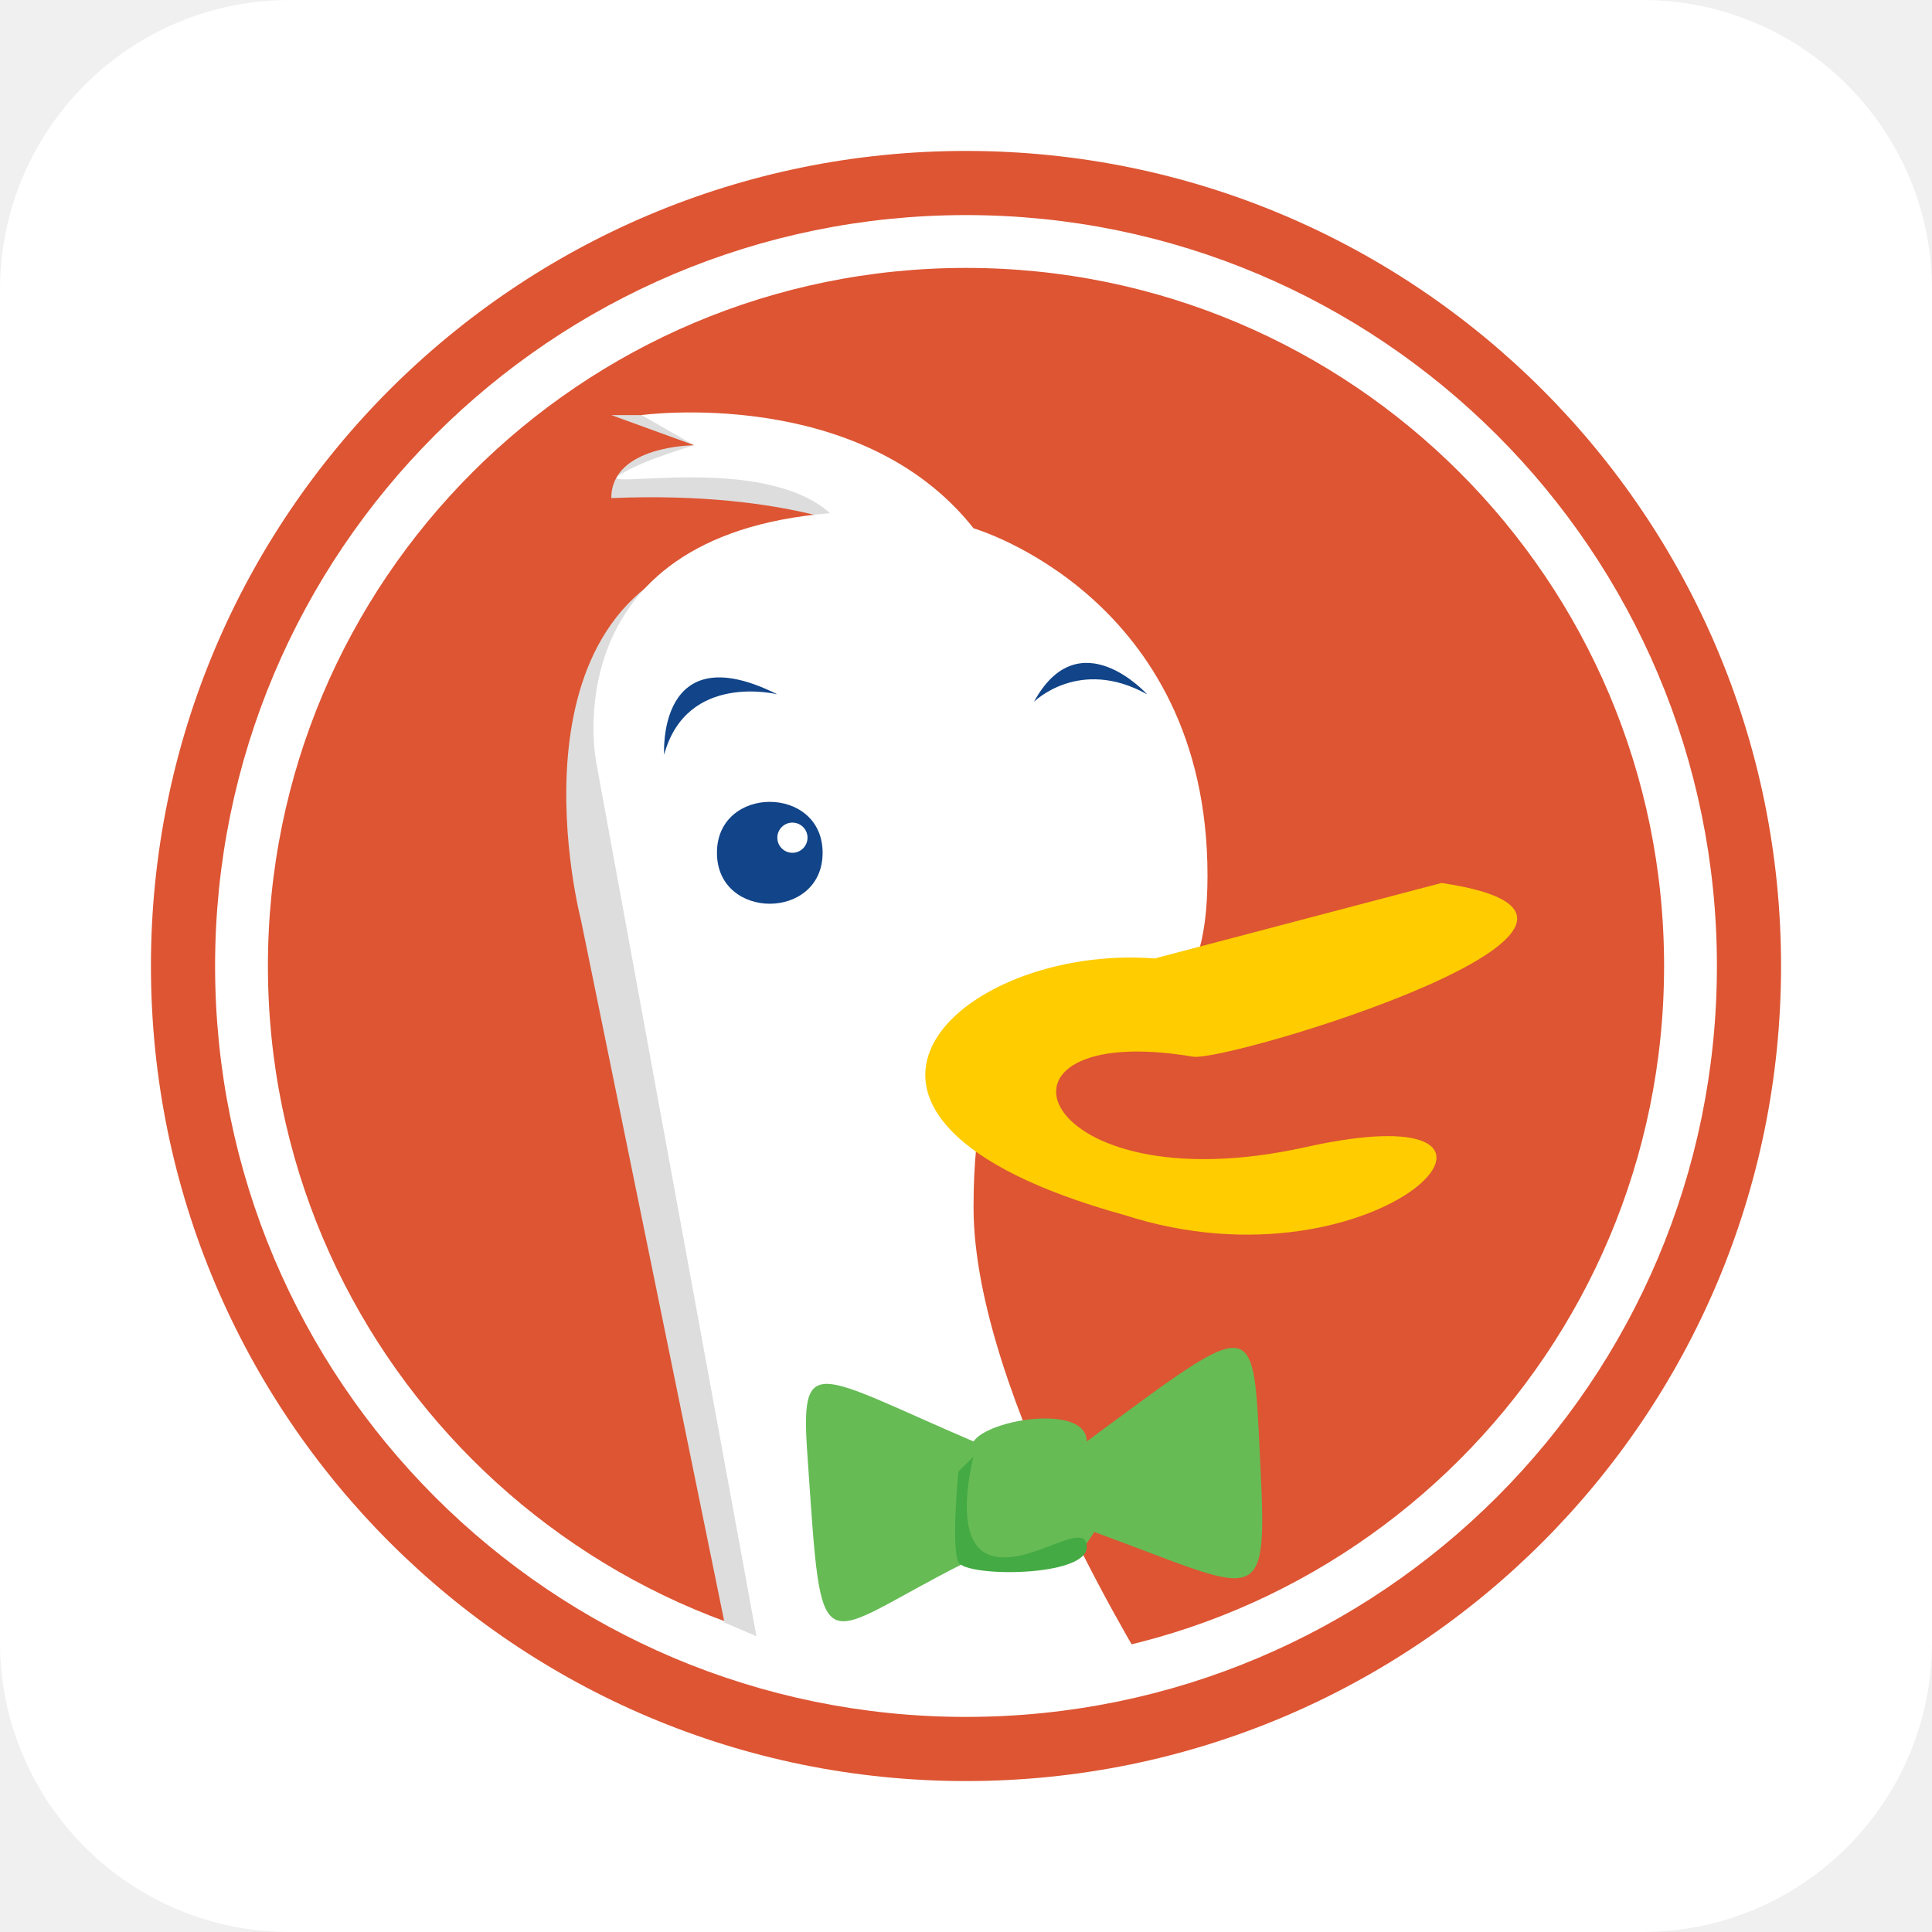
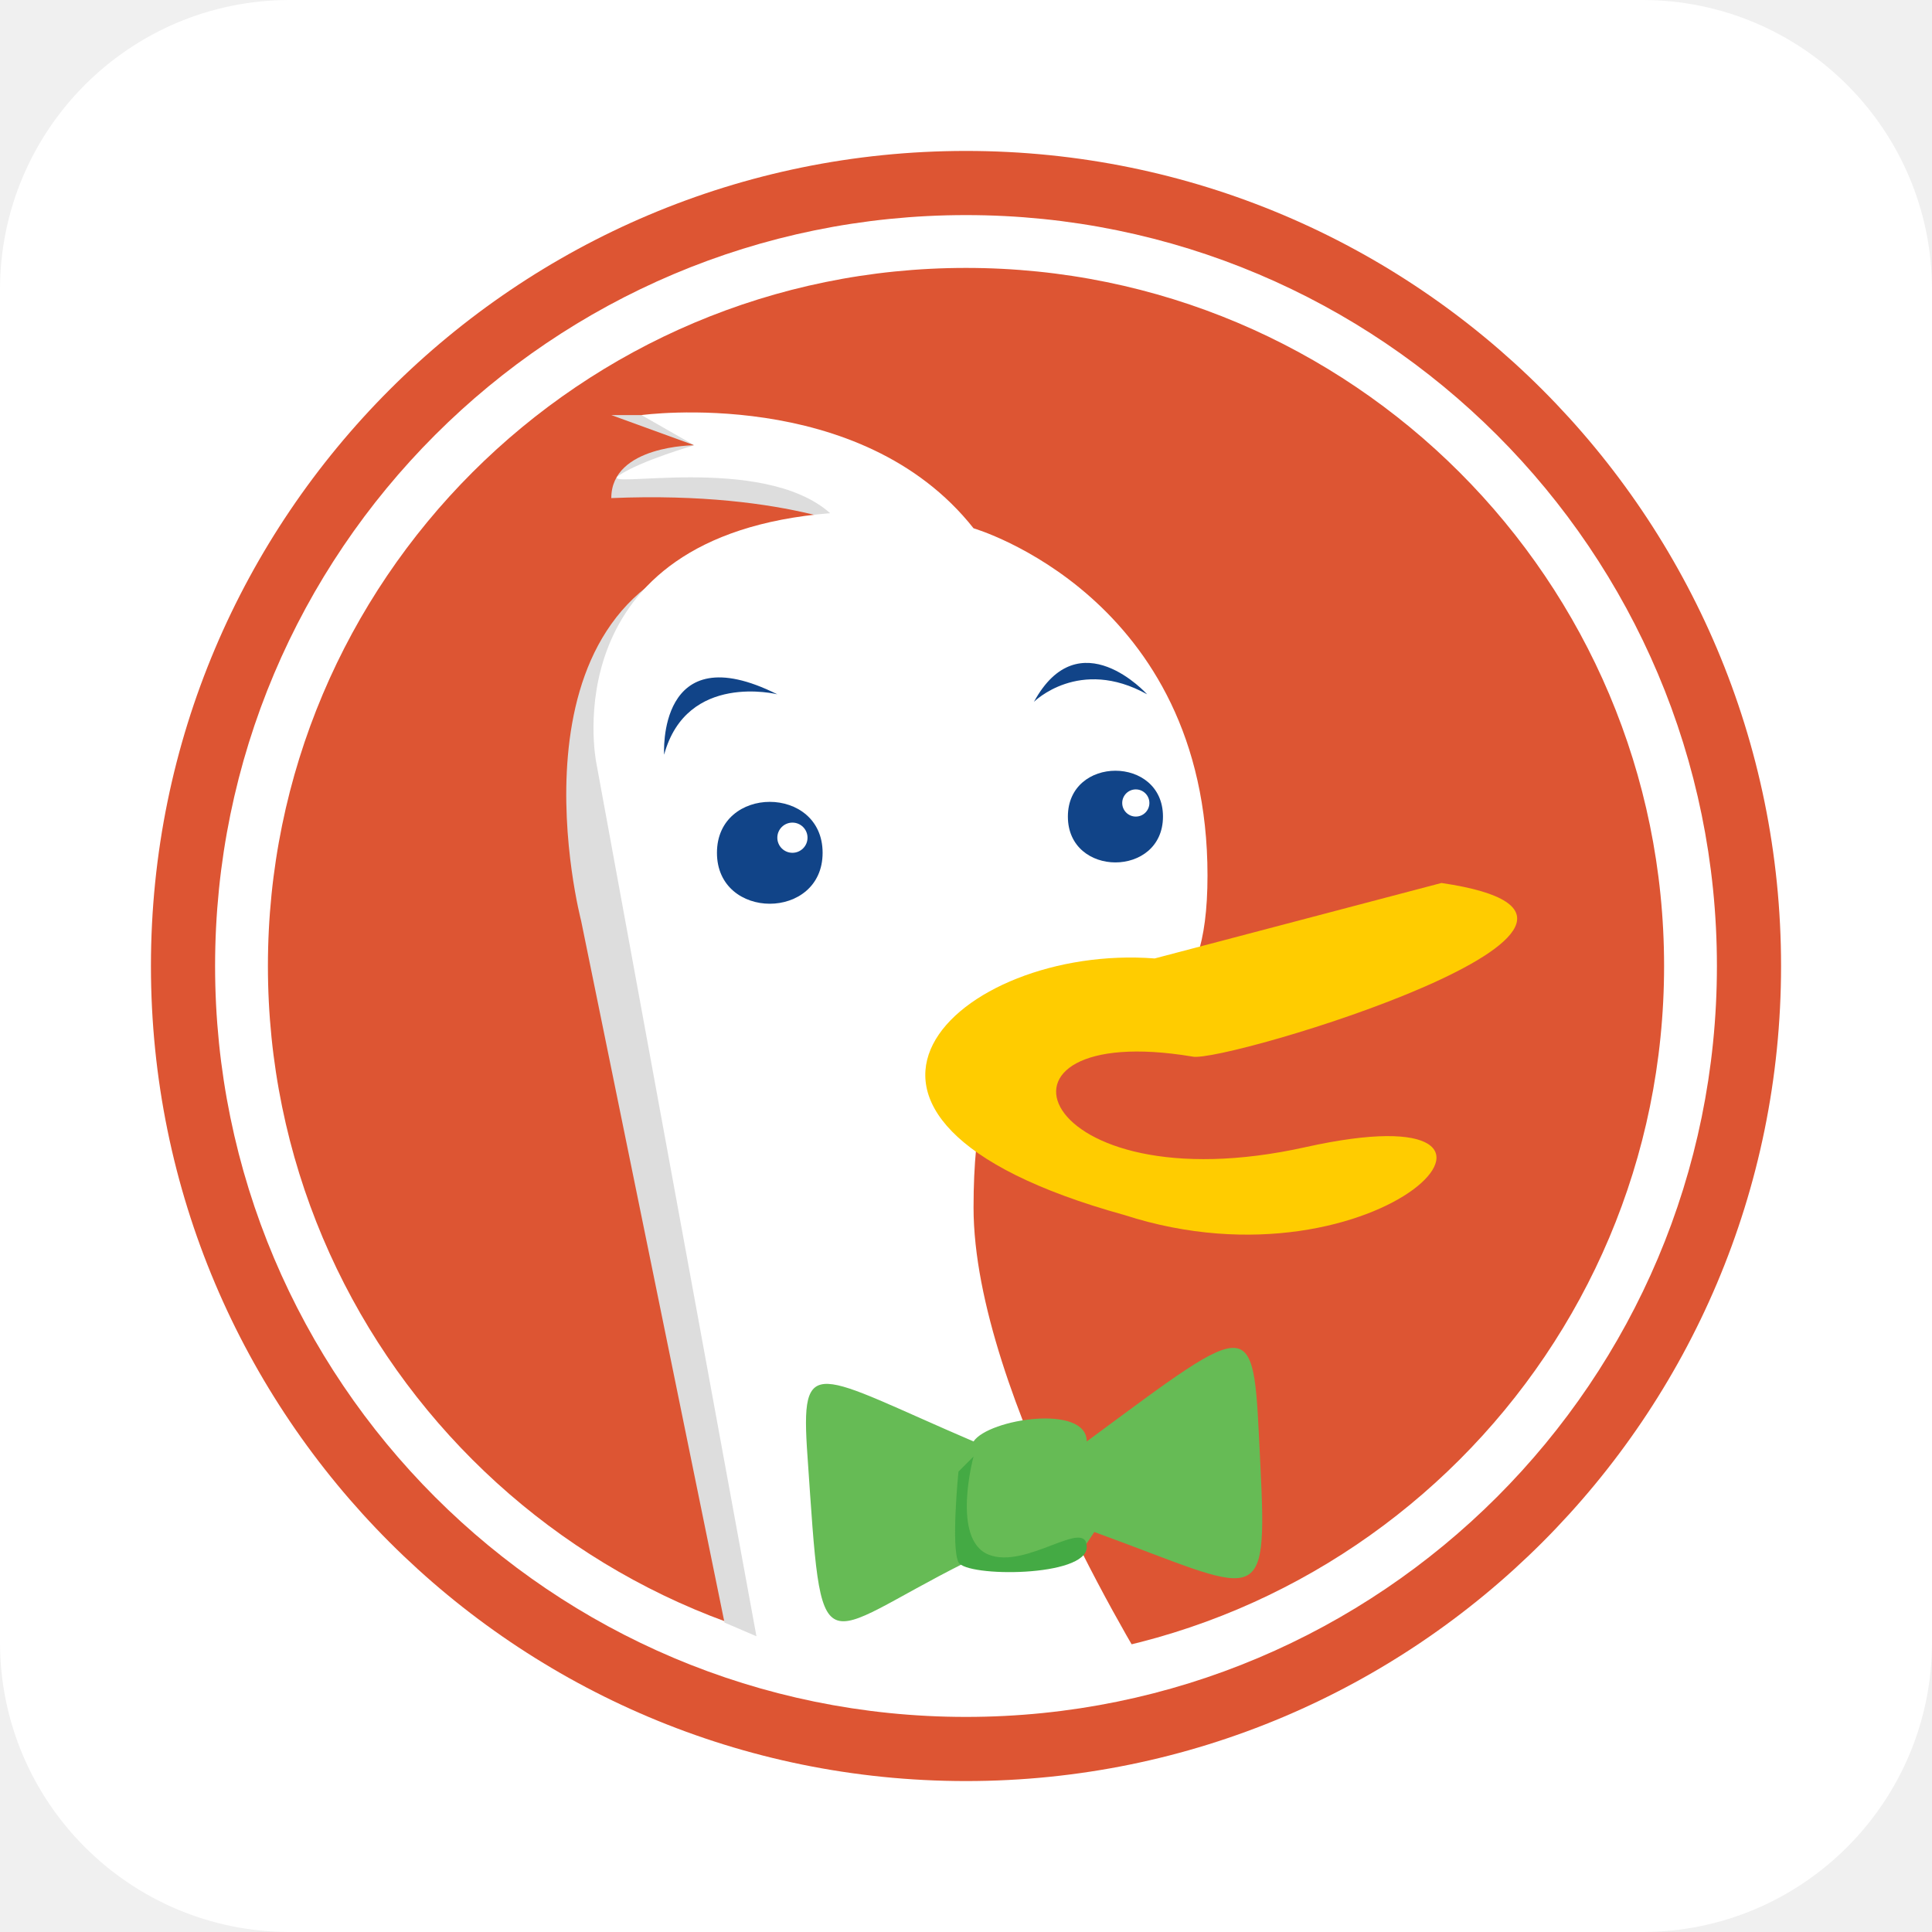
- <svg xmlns="http://www.w3.org/2000/svg" xmlns:ns1="http://www.w3.org/1999/x" aria-label="DuckDuckGo" role="img" viewBox="0 0 512 512" fill="#fff">
+ <svg xmlns="http://www.w3.org/2000/svg" xmlns:xlink="http://www.w3.org/1999/xlink" aria-label="DuckDuckGo" role="img" viewBox="0 0 512 512" fill="#fff">
  <rect width="512" height="512" rx="15%" />
  <g transform="matrix(2,0,0,2,256,256)">
    <circle r="108" fill="#d53" />
    <circle r="96" fill="none" stroke="#fff" stroke-width="7" />
    <path d="M-32-55C-62-48-51-6-51-6l19 93 7 3M-39-73h-8l11 4s-11 0-11 7c24-1 35 5 35 5" fill="#ddd" />
    <path d="M25 95S1 57 1 32c0-47 31-7 31-44S1-58 1-58C-14-77-43-73-43-73l7 4s-7 2-10 4 19 -3 28 5c-37 3-31 33-31 33L-27 93" />
    <path d="M25-1 63-11C97-6 34 13 30 12 0 7 9 32 45 24s10 20-24 9C-26 20-1-3 25-1" fill="#fc0" />
    <path d="M15 78l2-3c22 8 23 11 22-9s0-20-23-3c0-5-13-3-15 0-21-9-23-12-22 2 2 29 1 24 21 14" fill="#6b5" />
    <path d="M-1 67S-2 77-1 79s17 2 17-2S8 80 3 78 1 65 1 65" fill="#4a4" />
    <g fill="#148">
      <path d="M-25-36c-16-8-15 8-15 8 3-11 15-8 15-8m49 0c-9-5-15 1-15 1 6-11 15-1 15-1" />
      <path id="a" d="M-33-15c0 9 14 9 14 0S-33-24-33-15m8-2a2 2 0 0 1 4 0A2 2 0 0 1-25-17" />
-       <use ns1:href="#a" x="48" y="-7" transform="scale(.9)" />
+       <use xlink:href="#a" x="48" y="-7" transform="scale(.9)" />
    </g>
  </g>
</svg>
